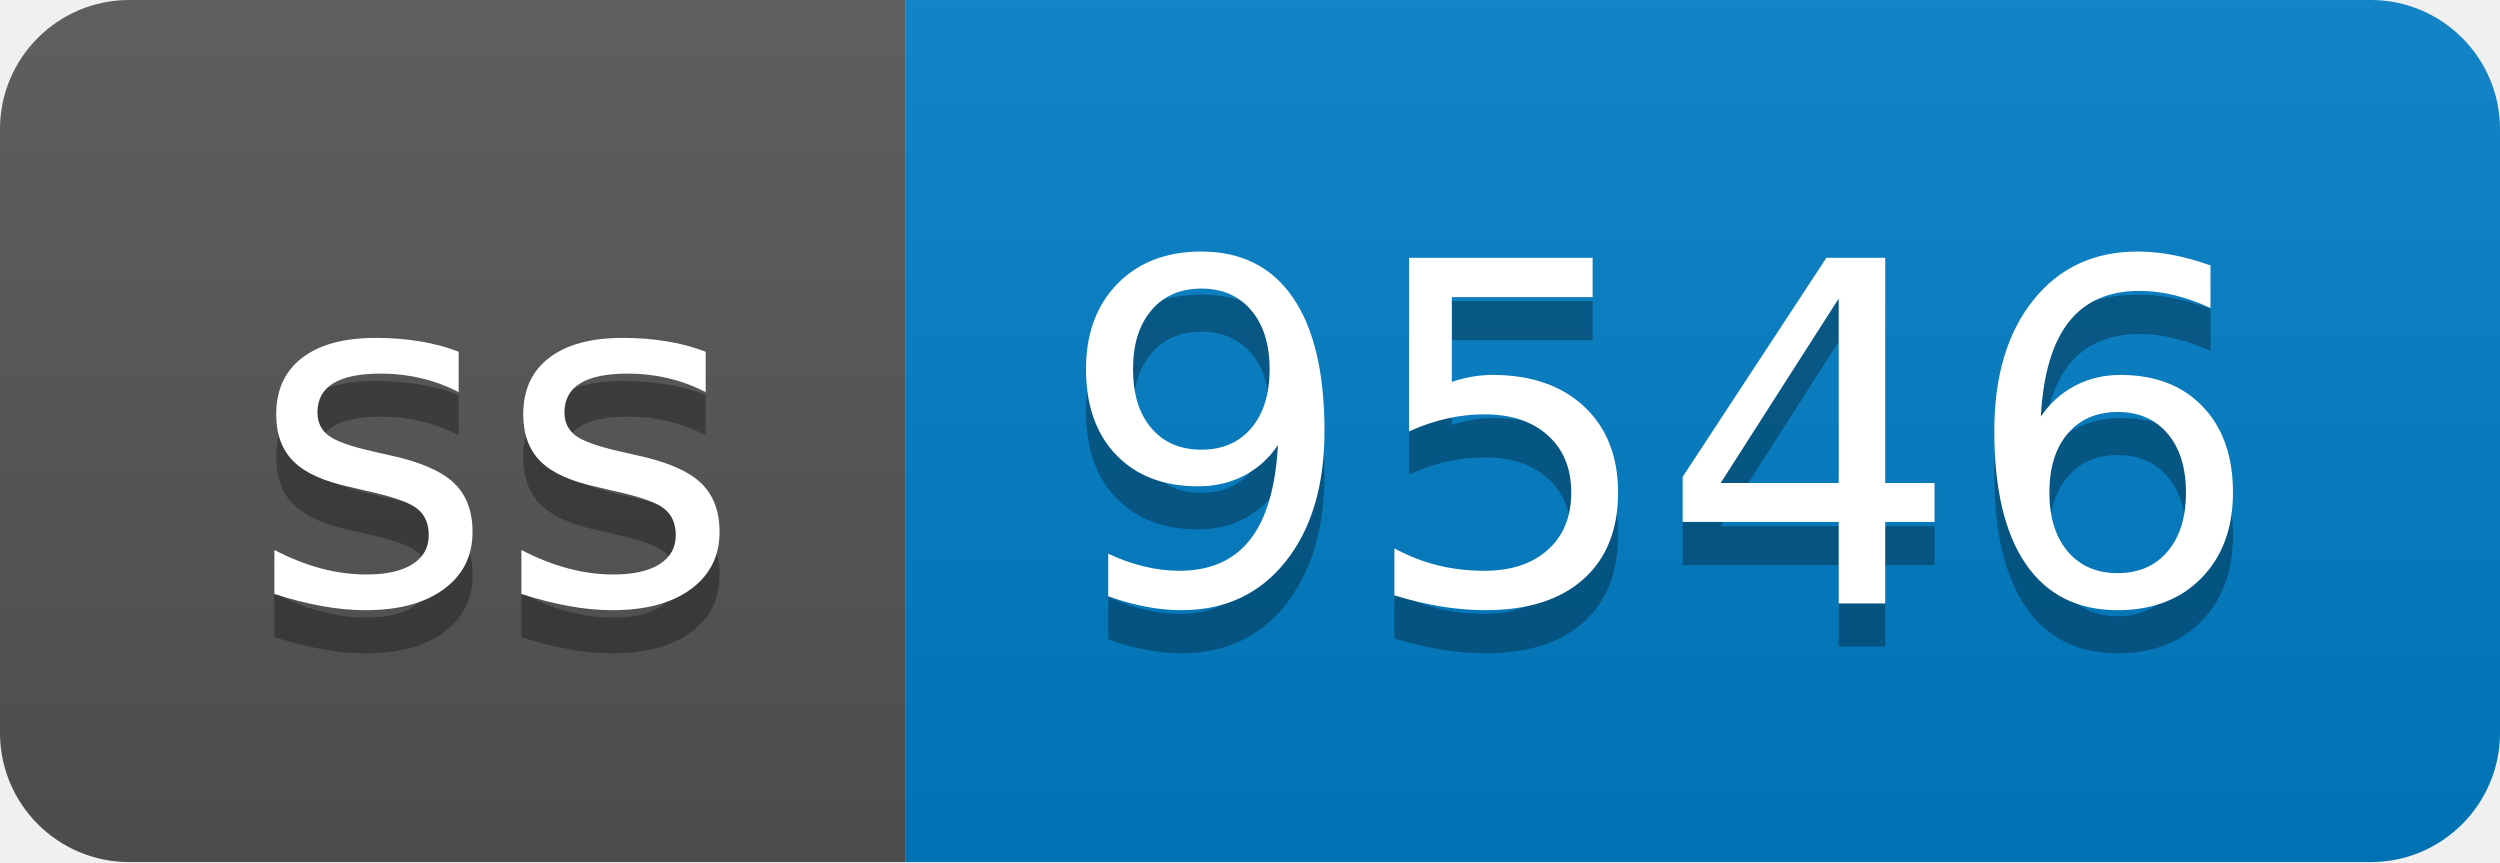
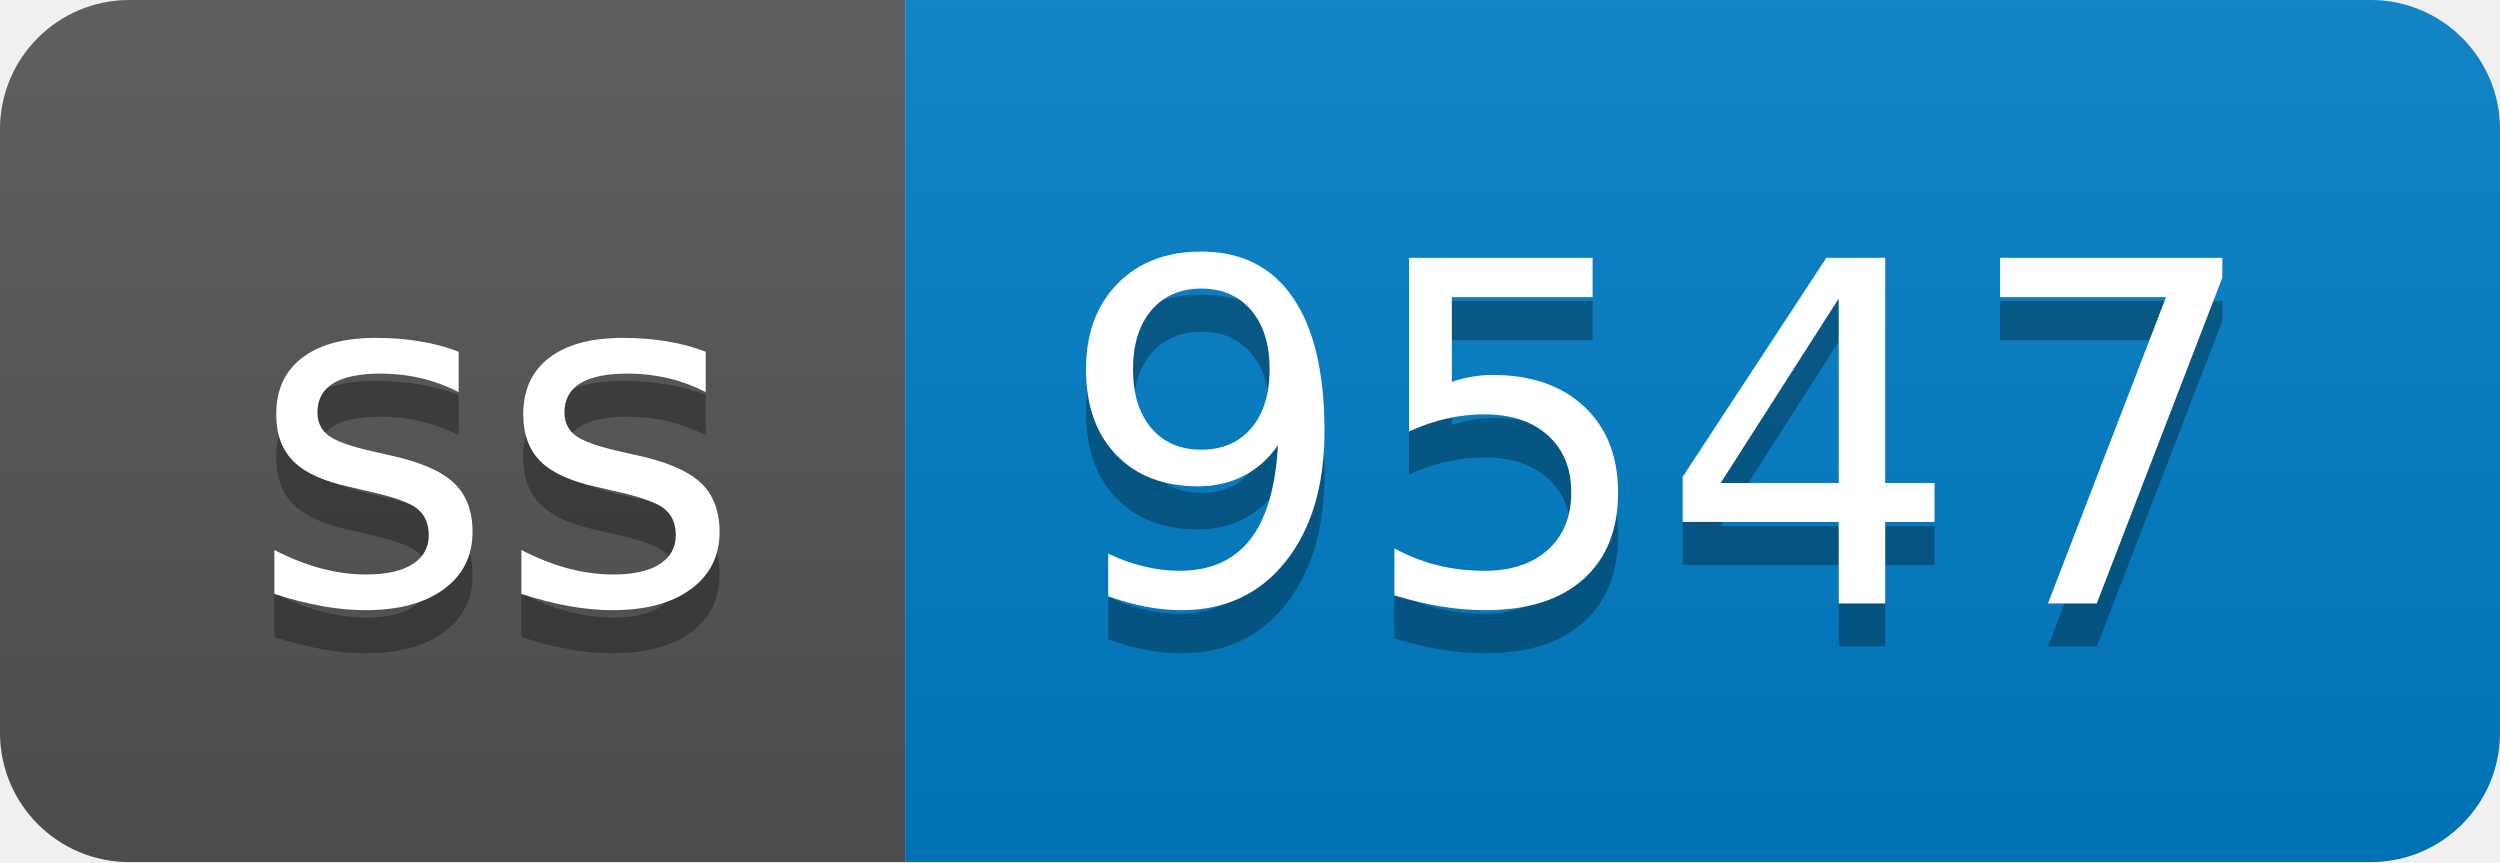
- <svg xmlns="http://www.w3.org/2000/svg" width="58" height="20" role="img" aria-label="ss: 9546">
+ <svg xmlns="http://www.w3.org/2000/svg" width="58" height="20" role="img" aria-label="ss: 9547">
  <linearGradient id="s" x2="0" y2="100%">
    <stop offset="0" stop-color="#bbb" stop-opacity=".1" />
    <stop offset="1" stop-opacity=".1" />
  </linearGradient>
  <clipPath id="r">
    <rect width="58" height="20" rx="3" fill="#fff" />
  </clipPath>
  <g clip-path="url(#r)">
    <rect width="21" height="20" fill="#555" />
    <rect x="21" width="37" height="20" fill="#007ec6" />
    <rect width="58" height="20" fill="url(#s)" />
  </g>
  <g fill="#fff" text-anchor="middle" font-family="Verdana,Geneva,DejaVu Sans,sans-serif" text-rendering="geometricPrecision" font-size="110">
    <text aria-hidden="true" x="115" y="150" fill="#010101" fill-opacity=".3" transform="scale(.1)" textLength="110">ss</text>
    <text x="115" y="140" transform="scale(.1)" fill="#fff" textLength="110">ss</text>
-     <text aria-hidden="true" x="385" y="150" fill="#010101" fill-opacity=".3" transform="scale(.1)" textLength="270">9546</text>
-     <text x="385" y="140" transform="scale(.1)" fill="#fff" textLength="270">9546</text>
+     <text aria-hidden="true" x="385" y="150" fill="#010101" fill-opacity=".3" transform="scale(.1)" textLength="270">9547</text>
+     <text x="385" y="140" transform="scale(.1)" fill="#fff" textLength="270">9547</text>
  </g>
</svg>
